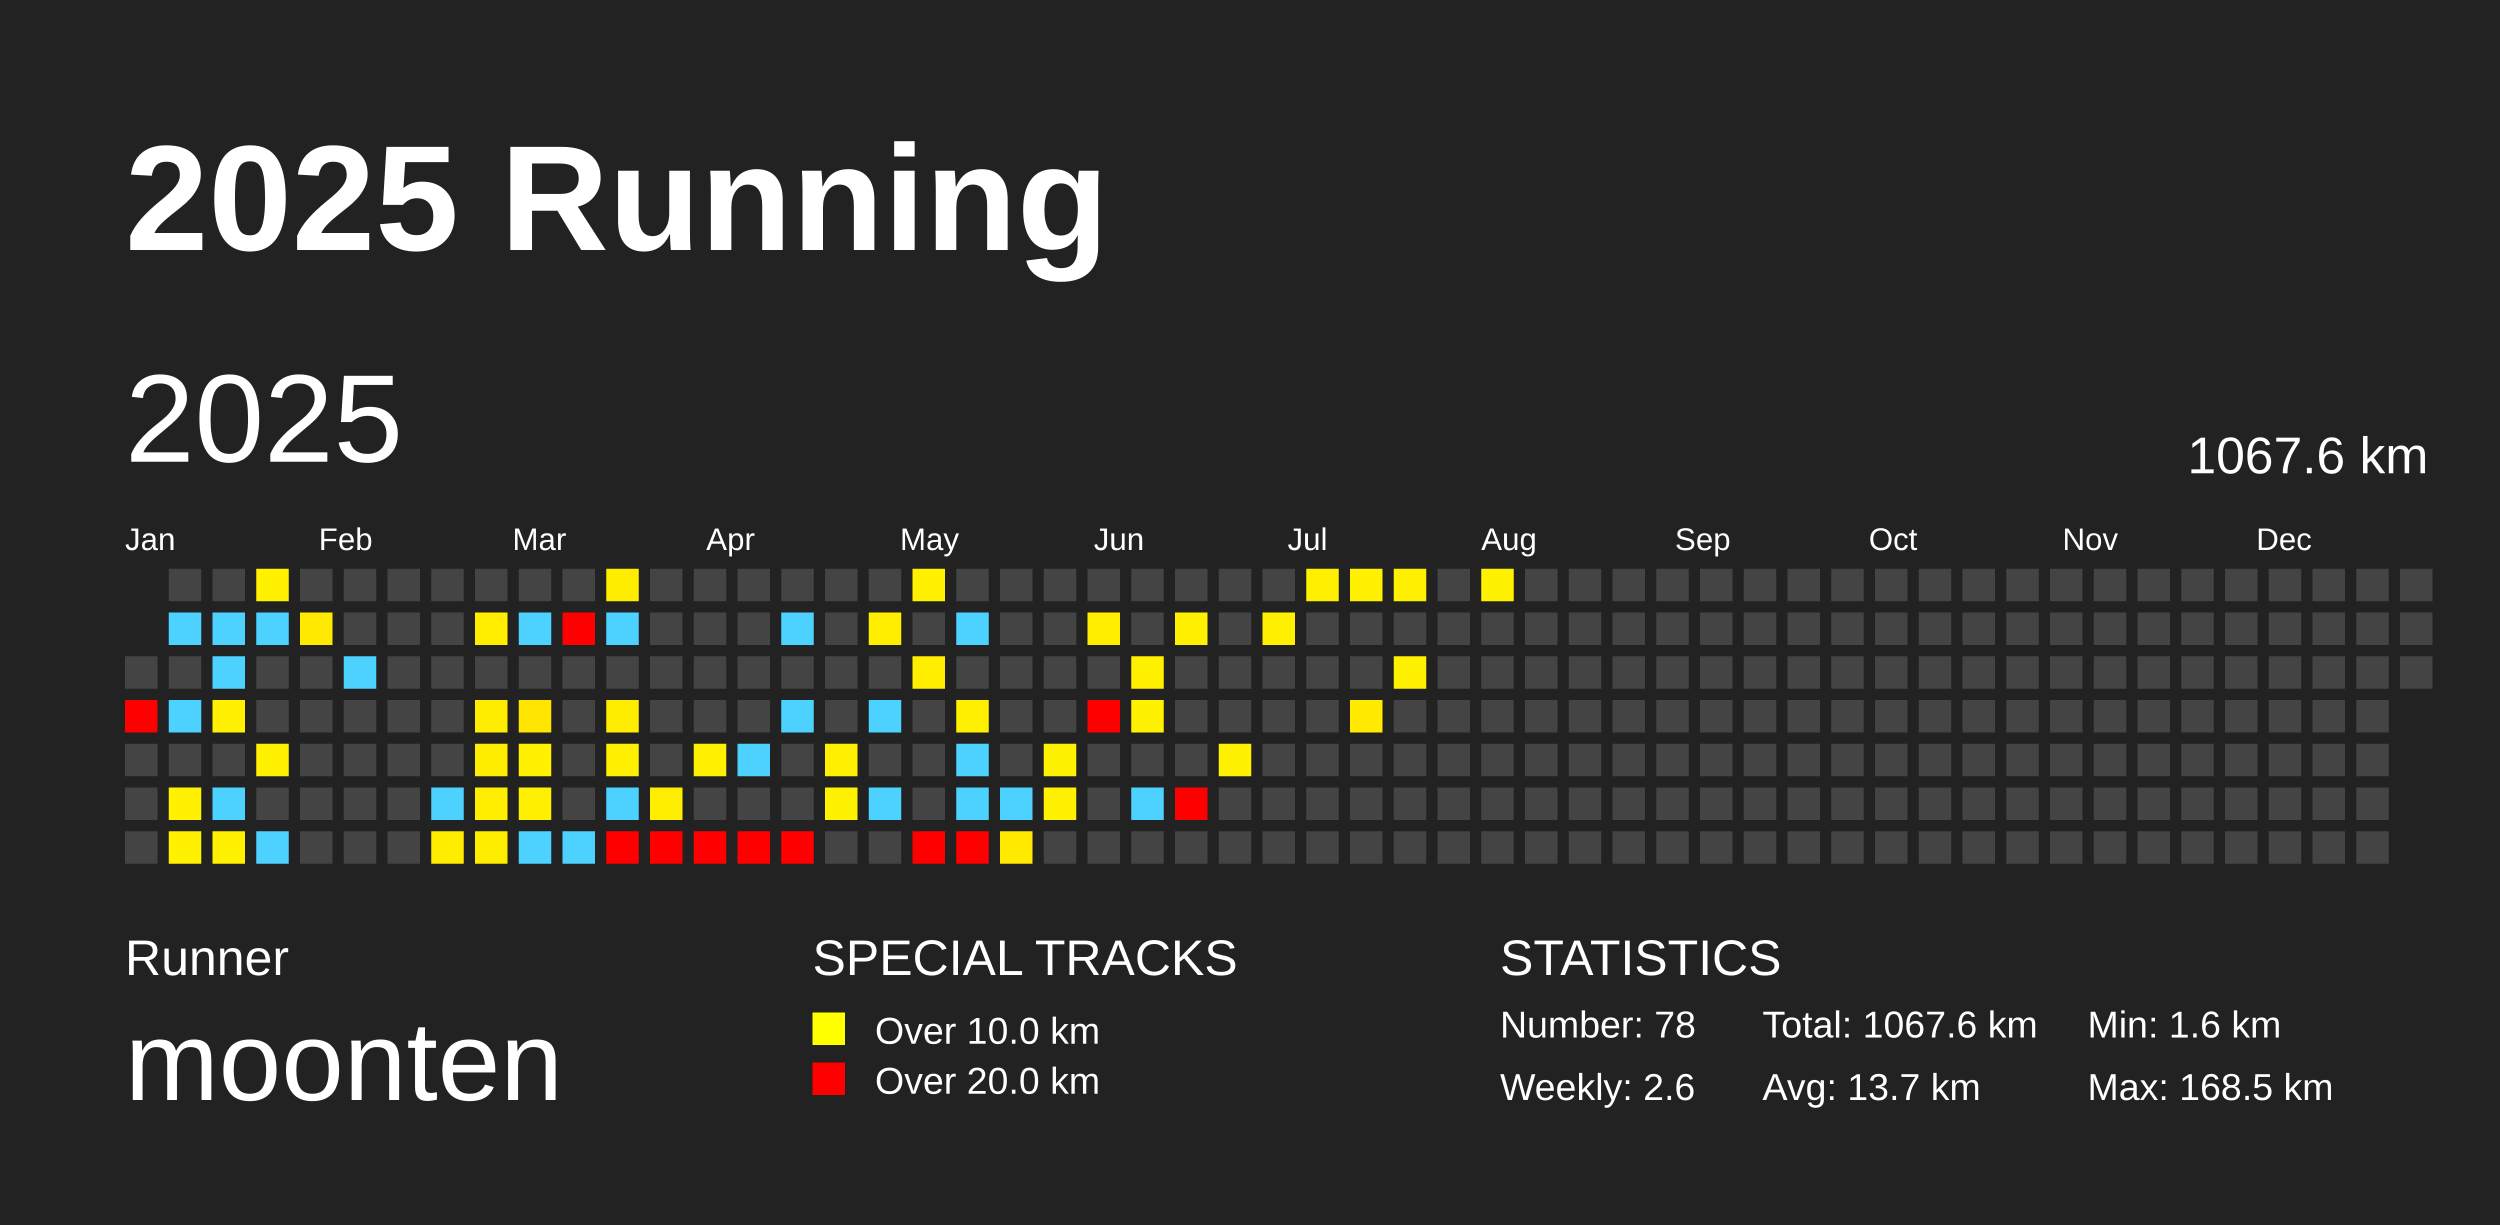
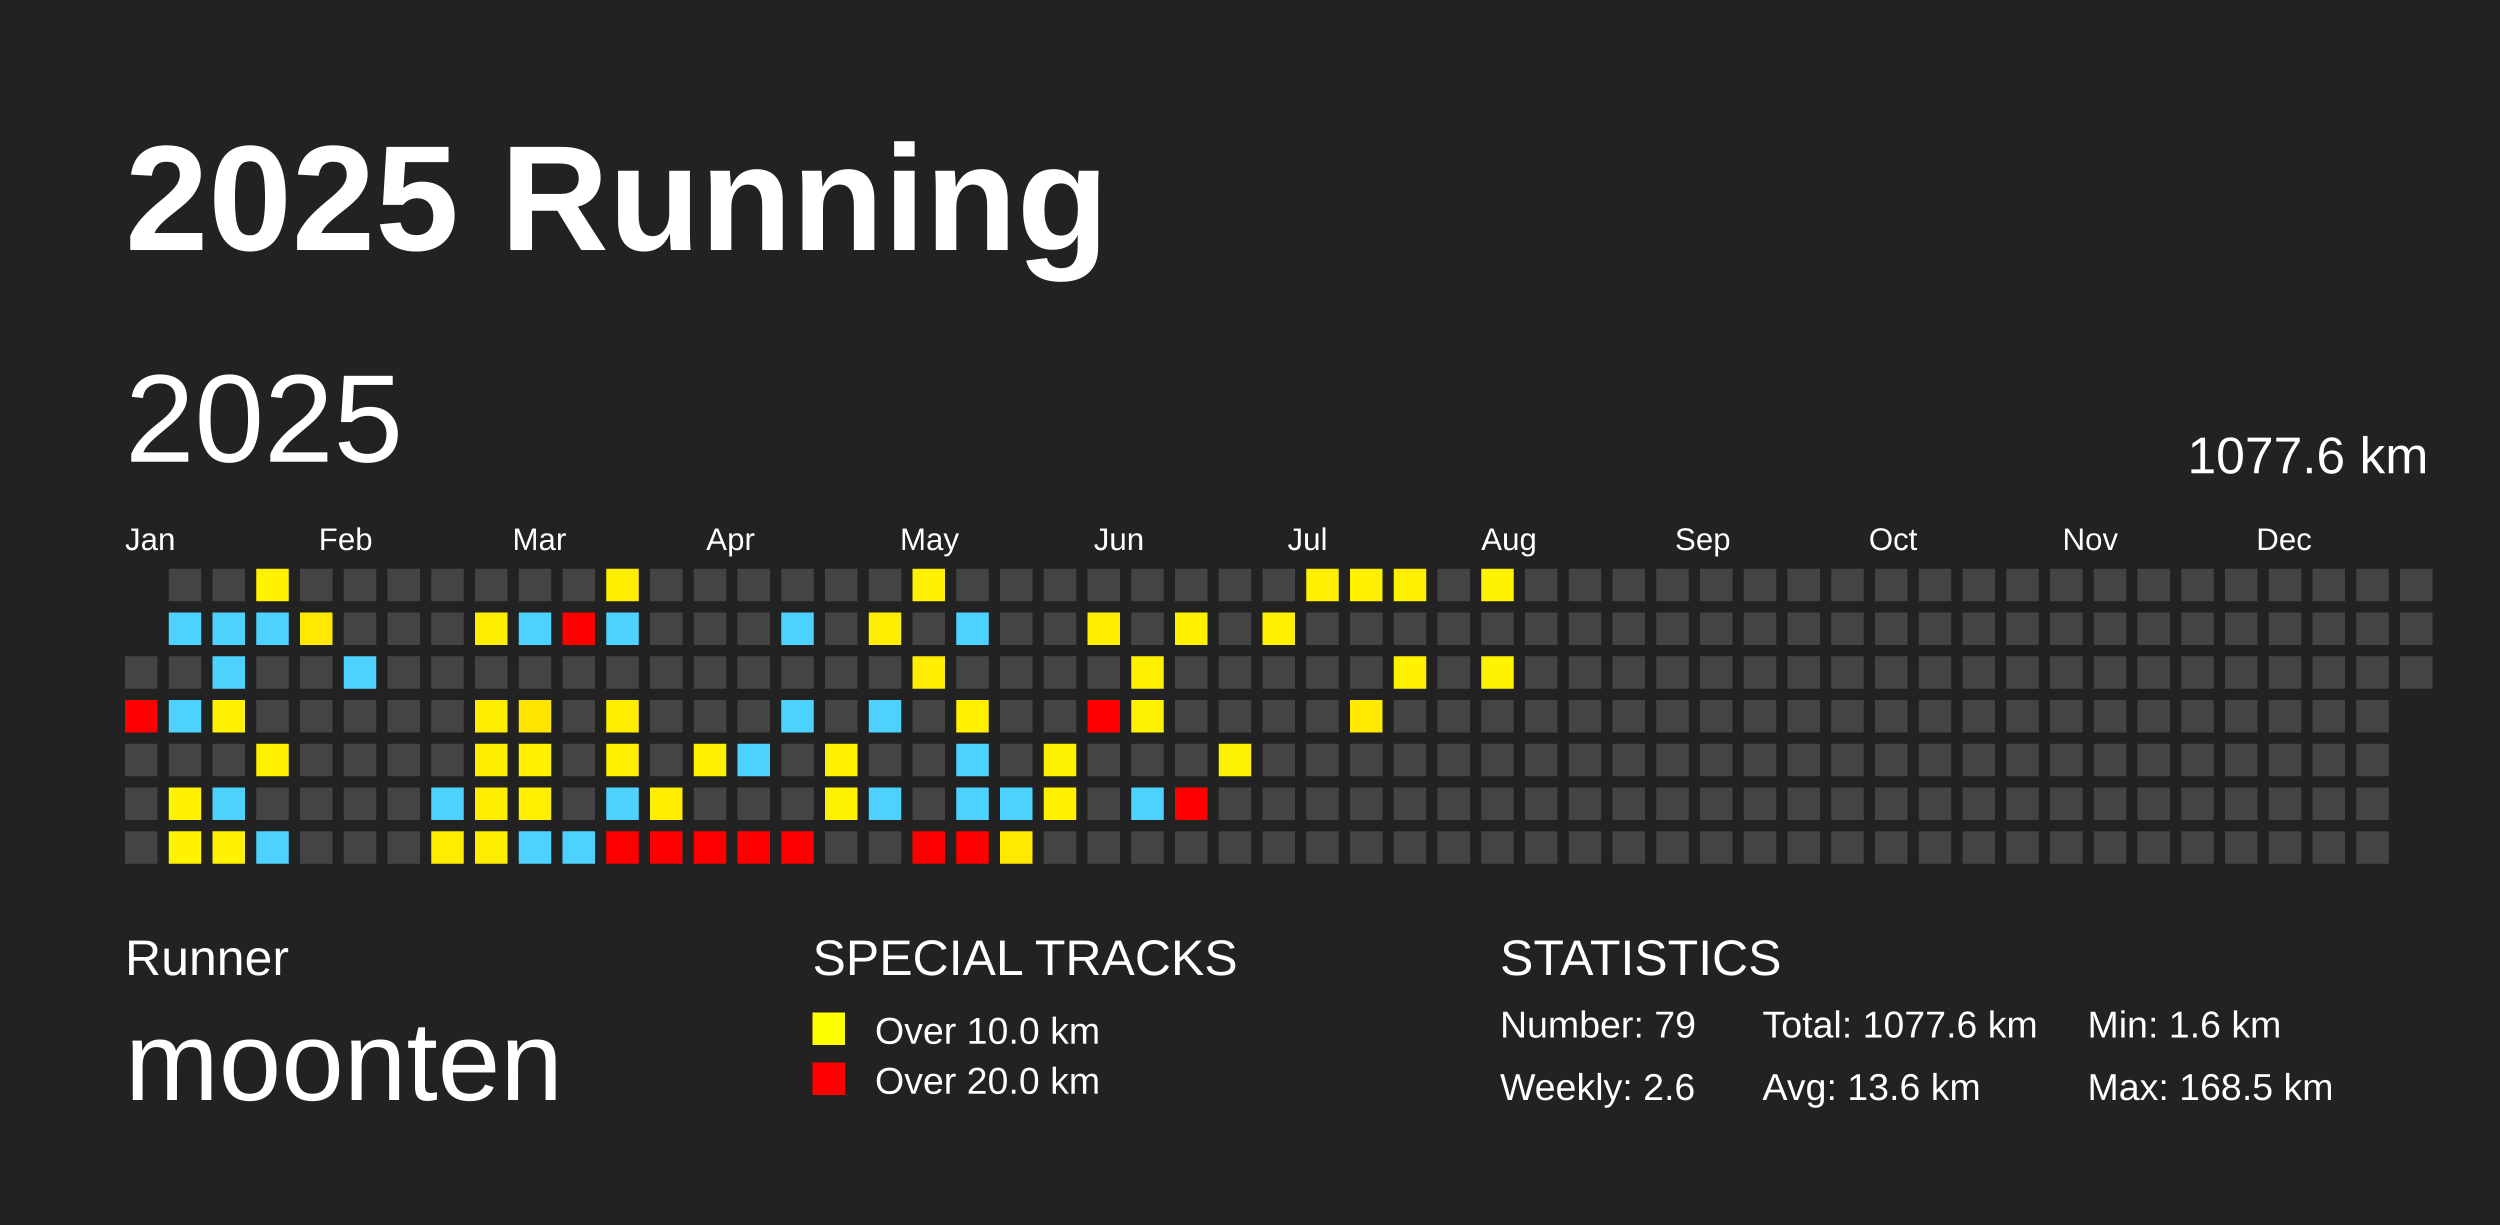
<svg xmlns="http://www.w3.org/2000/svg" baseProfile="full" height="98mm" version="1.1" viewBox="0,0,200,98" width="200mm">
  <defs />
  <rect fill="#222222" height="98" width="200" x="0" y="0" />
  <text fill="#FFFFFF" style="font-size:12px; font-family:Arial; font-weight:bold;" x="10" y="20">2025 Running</text>
  <text fill="#FFFFFF" style="font-size:4px; font-family:Arial" x="10" y="78">Runner</text>
  <text fill="#FFFFFF" style="font-size:9px; font-family:Arial" x="10" y="88">moonten</text>
  <text fill="#FFFFFF" style="font-size:4px; font-family:Arial" x="65" y="78">SPECIAL TRACKS</text>
  <rect fill="yellow" height="2.6" width="2.6" x="65" y="81" />
  <text fill="#FFFFFF" style="font-size:3px; font-family:Arial" x="70" y="83.5">Over 10.0 km</text>
  <rect fill="red" height="2.6" width="2.6" x="65" y="85" />
  <text fill="#FFFFFF" style="font-size:3px; font-family:Arial" x="70" y="87.5">Over 20.0 km</text>
  <text fill="#FFFFFF" style="font-size:4px; font-family:Arial" x="120" y="78">STATISTICS</text>
-   <text fill="#FFFFFF" style="font-size:3px; font-family:Arial" x="120" y="83">Number: 78</text>
+   <text fill="#FFFFFF" style="font-size:3px; font-family:Arial" x="120" y="83">Number: 79</text>
  <text fill="#FFFFFF" style="font-size:3px; font-family:Arial" x="120" y="88">Weekly: 2.6</text>
-   <text fill="#FFFFFF" style="font-size:3px; font-family:Arial" x="141" y="83">Total: 1067.6 km</text>
-   <text fill="#FFFFFF" style="font-size:3px; font-family:Arial" x="141" y="88">Avg: 13.7 km</text>
+   <text fill="#FFFFFF" style="font-size:3px; font-family:Arial" x="141" y="83">Total: 1077.6 km</text>
+   <text fill="#FFFFFF" style="font-size:3px; font-family:Arial" x="141" y="88">Avg: 13.6 km</text>
  <text fill="#FFFFFF" style="font-size:3px; font-family:Arial" x="167" y="83">Min: 1.6 km</text>
  <text fill="#FFFFFF" style="font-size:3px; font-family:Arial" x="167" y="88">Max: 168.5 km</text>
  <text dominant-baseline="hanging" fill="#FFFFFF" style="font-size:10.0px; font-family:Arial;" x="10" y="30">2025</text>
-   <text dominant-baseline="hanging" fill="#FFFFFF" style="font-size:4.125px; font-family:Arial;" x="175" y="35">1067.6 km</text>
+   <text dominant-baseline="hanging" fill="#FFFFFF" style="font-size:4.125px; font-family:Arial;" x="175" y="35">1077.6 km</text>
  <text fill="#FFFFFF" style="font-size:2.5px; font-family:Arial" x="10.0" y="44">Jan</text>
  <text fill="#FFFFFF" style="font-size:2.5px; font-family:Arial" x="25.5" y="44">Feb</text>
  <text fill="#FFFFFF" style="font-size:2.5px; font-family:Arial" x="41.0" y="44">Mar</text>
  <text fill="#FFFFFF" style="font-size:2.5px; font-family:Arial" x="56.5" y="44">Apr</text>
  <text fill="#FFFFFF" style="font-size:2.5px; font-family:Arial" x="72.0" y="44">May</text>
  <text fill="#FFFFFF" style="font-size:2.5px; font-family:Arial" x="87.5" y="44">Jun</text>
  <text fill="#FFFFFF" style="font-size:2.5px; font-family:Arial" x="103.0" y="44">Jul</text>
  <text fill="#FFFFFF" style="font-size:2.5px; font-family:Arial" x="118.5" y="44">Aug</text>
  <text fill="#FFFFFF" style="font-size:2.5px; font-family:Arial" x="134.0" y="44">Sep</text>
  <text fill="#FFFFFF" style="font-size:2.5px; font-family:Arial" x="149.5" y="44">Oct</text>
  <text fill="#FFFFFF" style="font-size:2.5px; font-family:Arial" x="165.0" y="44">Nov</text>
  <text fill="#FFFFFF" style="font-size:2.5px; font-family:Arial" x="180.5" y="44">Dec</text>
  <rect fill="#444444" height="2.6" width="2.6" x="10.0" y="52.5" />
  <rect fill="red" height="2.6" width="2.6" x="10.0" y="56.0" />
  <rect fill="#444444" height="2.6" width="2.6" x="10.0" y="59.5" />
  <rect fill="#444444" height="2.6" width="2.6" x="10.0" y="63.0" />
  <rect fill="#444444" height="2.6" width="2.6" x="10.0" y="66.5" />
  <rect fill="#444444" height="2.6" width="2.6" x="13.5" y="45.5" />
  <rect fill="#4dd2ff" height="2.6" width="2.6" x="13.5" y="49.0" />
  <rect fill="#444444" height="2.6" width="2.6" x="13.5" y="52.5" />
  <rect fill="#4dd2ff" height="2.6" width="2.6" x="13.5" y="56.0" />
  <rect fill="#444444" height="2.6" width="2.6" x="13.5" y="59.5" />
  <rect fill="#fff100" height="2.6" width="2.6" x="13.5" y="63.0" />
  <rect fill="#fff100" height="2.6" width="2.6" x="13.5" y="66.5" />
  <rect fill="#444444" height="2.6" width="2.6" x="17.0" y="45.5" />
  <rect fill="#4dd2ff" height="2.6" width="2.6" x="17.0" y="49.0" />
  <rect fill="#4dd2ff" height="2.6" width="2.6" x="17.0" y="52.5" />
  <rect fill="#fff100" height="2.6" width="2.6" x="17.0" y="56.0" />
  <rect fill="#444444" height="2.6" width="2.6" x="17.0" y="59.5" />
  <rect fill="#4dd2ff" height="2.6" width="2.6" x="17.0" y="63.0" />
  <rect fill="#fff100" height="2.6" width="2.6" x="17.0" y="66.5" />
  <rect fill="#fff100" height="2.6" width="2.6" x="20.5" y="45.5" />
  <rect fill="#4dd2ff" height="2.6" width="2.6" x="20.5" y="49.0" />
  <rect fill="#444444" height="2.6" width="2.6" x="20.5" y="52.5" />
  <rect fill="#444444" height="2.6" width="2.6" x="20.5" y="56.0" />
  <rect fill="#fff000" height="2.6" width="2.6" x="20.5" y="59.5" />
  <rect fill="#444444" height="2.6" width="2.6" x="20.5" y="63.0" />
  <rect fill="#4dd2ff" height="2.6" width="2.6" x="20.5" y="66.5" />
  <rect fill="#444444" height="2.6" width="2.6" x="24.0" y="45.5" />
  <rect fill="#ffe900" height="2.6" width="2.6" x="24.0" y="49.0" />
  <rect fill="#444444" height="2.6" width="2.6" x="24.0" y="52.5" />
  <rect fill="#444444" height="2.6" width="2.6" x="24.0" y="56.0" />
  <rect fill="#444444" height="2.6" width="2.6" x="24.0" y="59.5" />
  <rect fill="#444444" height="2.6" width="2.6" x="24.0" y="63.0" />
  <rect fill="#444444" height="2.6" width="2.6" x="24.0" y="66.5" />
  <rect fill="#444444" height="2.6" width="2.6" x="27.5" y="45.5" />
  <rect fill="#444444" height="2.6" width="2.6" x="27.5" y="49.0" />
  <rect fill="#4dd2ff" height="2.6" width="2.6" x="27.5" y="52.5" />
  <rect fill="#444444" height="2.6" width="2.6" x="27.5" y="56.0" />
  <rect fill="#444444" height="2.6" width="2.6" x="27.5" y="59.5" />
  <rect fill="#444444" height="2.6" width="2.6" x="27.5" y="63.0" />
  <rect fill="#444444" height="2.6" width="2.6" x="27.5" y="66.5" />
  <rect fill="#444444" height="2.6" width="2.6" x="31.0" y="45.5" />
  <rect fill="#444444" height="2.6" width="2.6" x="31.0" y="49.0" />
  <rect fill="#444444" height="2.6" width="2.6" x="31.0" y="52.5" />
  <rect fill="#444444" height="2.6" width="2.6" x="31.0" y="56.0" />
  <rect fill="#444444" height="2.6" width="2.6" x="31.0" y="59.5" />
  <rect fill="#444444" height="2.6" width="2.6" x="31.0" y="63.0" />
  <rect fill="#444444" height="2.6" width="2.6" x="31.0" y="66.5" />
  <rect fill="#444444" height="2.6" width="2.6" x="34.5" y="45.5" />
  <rect fill="#444444" height="2.6" width="2.6" x="34.5" y="49.0" />
  <rect fill="#444444" height="2.6" width="2.6" x="34.5" y="52.5" />
  <rect fill="#444444" height="2.6" width="2.6" x="34.5" y="56.0" />
  <rect fill="#444444" height="2.6" width="2.6" x="34.5" y="59.5" />
  <rect fill="#4dd2ff" height="2.6" width="2.6" x="34.5" y="63.0" />
  <rect fill="#ffed00" height="2.6" width="2.6" x="34.5" y="66.5" />
  <rect fill="#444444" height="2.6" width="2.6" x="38.0" y="45.5" />
  <rect fill="#ffee00" height="2.6" width="2.6" x="38.0" y="49.0" />
  <rect fill="#444444" height="2.6" width="2.6" x="38.0" y="52.5" />
  <rect fill="#ffed00" height="2.6" width="2.6" x="38.0" y="56.0" />
  <rect fill="#ffed00" height="2.6" width="2.6" x="38.0" y="59.5" />
  <rect fill="#ffee00" height="2.6" width="2.6" x="38.0" y="63.0" />
  <rect fill="#ffed00" height="2.6" width="2.6" x="38.0" y="66.5" />
  <rect fill="#444444" height="2.6" width="2.6" x="41.5" y="45.5" />
  <rect fill="#4dd2ff" height="2.6" width="2.6" x="41.5" y="49.0" />
  <rect fill="#444444" height="2.6" width="2.6" x="41.5" y="52.5" />
  <rect fill="#ffe400" height="2.6" width="2.6" x="41.5" y="56.0" />
  <rect fill="#fff100" height="2.6" width="2.6" x="41.5" y="59.5" />
  <rect fill="#ffef00" height="2.6" width="2.6" x="41.5" y="63.0" />
  <rect fill="#4dd2ff" height="2.6" width="2.6" x="41.5" y="66.5" />
  <rect fill="#444444" height="2.6" width="2.6" x="45.0" y="45.5" />
  <rect fill="red" height="2.6" width="2.6" x="45.0" y="49.0" />
  <rect fill="#444444" height="2.6" width="2.6" x="45.0" y="52.5" />
  <rect fill="#444444" height="2.6" width="2.6" x="45.0" y="56.0" />
  <rect fill="#444444" height="2.6" width="2.6" x="45.0" y="59.5" />
  <rect fill="#444444" height="2.6" width="2.6" x="45.0" y="63.0" />
  <rect fill="#4dd2ff" height="2.6" width="2.6" x="45.0" y="66.5" />
  <rect fill="#ffed00" height="2.6" width="2.6" x="48.5" y="45.5" />
  <rect fill="#4dd2ff" height="2.6" width="2.6" x="48.5" y="49.0" />
  <rect fill="#444444" height="2.6" width="2.6" x="48.5" y="52.5" />
  <rect fill="#ffed00" height="2.6" width="2.6" x="48.5" y="56.0" />
  <rect fill="#ffef00" height="2.6" width="2.6" x="48.5" y="59.5" />
  <rect fill="#4dd2ff" height="2.6" width="2.6" x="48.5" y="63.0" />
  <rect fill="red" height="2.6" width="2.6" x="48.5" y="66.5" />
  <rect fill="#444444" height="2.6" width="2.6" x="52.0" y="45.5" />
  <rect fill="#444444" height="2.6" width="2.6" x="52.0" y="49.0" />
  <rect fill="#444444" height="2.6" width="2.6" x="52.0" y="52.5" />
  <rect fill="#444444" height="2.6" width="2.6" x="52.0" y="56.0" />
  <rect fill="#444444" height="2.6" width="2.6" x="52.0" y="59.5" />
  <rect fill="#ffee00" height="2.6" width="2.6" x="52.0" y="63.0" />
  <rect fill="red" height="2.6" width="2.6" x="52.0" y="66.5" />
  <rect fill="#444444" height="2.6" width="2.6" x="55.5" y="45.5" />
  <rect fill="#444444" height="2.6" width="2.6" x="55.5" y="49.0" />
  <rect fill="#444444" height="2.6" width="2.6" x="55.5" y="52.5" />
  <rect fill="#444444" height="2.6" width="2.6" x="55.5" y="56.0" />
  <rect fill="#fff000" height="2.6" width="2.6" x="55.5" y="59.5" />
  <rect fill="#444444" height="2.6" width="2.6" x="55.5" y="63.0" />
  <rect fill="red" height="2.6" width="2.6" x="55.5" y="66.5" />
  <rect fill="#444444" height="2.6" width="2.6" x="59.0" y="45.5" />
  <rect fill="#444444" height="2.6" width="2.6" x="59.0" y="49.0" />
  <rect fill="#444444" height="2.6" width="2.6" x="59.0" y="52.5" />
  <rect fill="#444444" height="2.6" width="2.6" x="59.0" y="56.0" />
  <rect fill="#4dd2ff" height="2.6" width="2.6" x="59.0" y="59.5" />
  <rect fill="#444444" height="2.6" width="2.6" x="59.0" y="63.0" />
  <rect fill="red" height="2.6" width="2.6" x="59.0" y="66.5" />
  <rect fill="#444444" height="2.6" width="2.6" x="62.5" y="45.5" />
  <rect fill="#4dd2ff" height="2.6" width="2.6" x="62.5" y="49.0" />
  <rect fill="#444444" height="2.6" width="2.6" x="62.5" y="52.5" />
  <rect fill="#4dd2ff" height="2.6" width="2.6" x="62.5" y="56.0" />
  <rect fill="#444444" height="2.6" width="2.6" x="62.5" y="59.5" />
  <rect fill="#444444" height="2.6" width="2.6" x="62.5" y="63.0" />
  <rect fill="red" height="2.6" width="2.6" x="62.5" y="66.5" />
  <rect fill="#444444" height="2.6" width="2.6" x="66.0" y="45.5" />
  <rect fill="#444444" height="2.6" width="2.6" x="66.0" y="49.0" />
  <rect fill="#444444" height="2.6" width="2.6" x="66.0" y="52.5" />
  <rect fill="#444444" height="2.6" width="2.6" x="66.0" y="56.0" />
  <rect fill="#fff000" height="2.6" width="2.6" x="66.0" y="59.5" />
  <rect fill="#fff200" height="2.6" width="2.6" x="66.0" y="63.0" />
  <rect fill="#444444" height="2.6" width="2.6" x="66.0" y="66.5" />
  <rect fill="#444444" height="2.6" width="2.6" x="69.5" y="45.5" />
  <rect fill="#ffee00" height="2.6" width="2.6" x="69.5" y="49.0" />
  <rect fill="#444444" height="2.6" width="2.6" x="69.5" y="52.5" />
  <rect fill="#4dd2ff" height="2.6" width="2.6" x="69.5" y="56.0" />
  <rect fill="#444444" height="2.6" width="2.6" x="69.5" y="59.5" />
  <rect fill="#4dd2ff" height="2.6" width="2.6" x="69.5" y="63.0" />
  <rect fill="#444444" height="2.6" width="2.6" x="69.5" y="66.5" />
  <rect fill="#fff100" height="2.6" width="2.6" x="73.0" y="45.5" />
  <rect fill="#444444" height="2.6" width="2.6" x="73.0" y="49.0" />
  <rect fill="#ffee00" height="2.6" width="2.6" x="73.0" y="52.5" />
  <rect fill="#444444" height="2.6" width="2.6" x="73.0" y="56.0" />
  <rect fill="#444444" height="2.6" width="2.6" x="73.0" y="59.5" />
  <rect fill="#444444" height="2.6" width="2.6" x="73.0" y="63.0" />
  <rect fill="red" height="2.6" width="2.6" x="73.0" y="66.5" />
  <rect fill="#444444" height="2.6" width="2.6" x="76.5" y="45.5" />
  <rect fill="#4dd2ff" height="2.6" width="2.6" x="76.5" y="49.0" />
  <rect fill="#444444" height="2.6" width="2.6" x="76.5" y="52.5" />
  <rect fill="#fff000" height="2.6" width="2.6" x="76.5" y="56.0" />
  <rect fill="#4dd2ff" height="2.6" width="2.6" x="76.5" y="59.5" />
  <rect fill="#4dd2ff" height="2.6" width="2.6" x="76.5" y="63.0" />
  <rect fill="red" height="2.6" width="2.6" x="76.5" y="66.5" />
  <rect fill="#444444" height="2.6" width="2.6" x="80.0" y="45.5" />
  <rect fill="#444444" height="2.6" width="2.6" x="80.0" y="49.0" />
  <rect fill="#444444" height="2.6" width="2.6" x="80.0" y="52.5" />
  <rect fill="#444444" height="2.6" width="2.6" x="80.0" y="56.0" />
  <rect fill="#444444" height="2.6" width="2.6" x="80.0" y="59.5" />
  <rect fill="#4dd2ff" height="2.6" width="2.6" x="80.0" y="63.0" />
  <rect fill="#ffe900" height="2.6" width="2.6" x="80.0" y="66.5" />
  <rect fill="#444444" height="2.6" width="2.6" x="83.5" y="45.5" />
  <rect fill="#444444" height="2.6" width="2.6" x="83.5" y="49.0" />
  <rect fill="#444444" height="2.6" width="2.6" x="83.5" y="52.5" />
  <rect fill="#444444" height="2.6" width="2.6" x="83.5" y="56.0" />
  <rect fill="#fff200" height="2.6" width="2.6" x="83.5" y="59.5" />
  <rect fill="#fff100" height="2.6" width="2.6" x="83.5" y="63.0" />
  <rect fill="#444444" height="2.6" width="2.6" x="83.5" y="66.5" />
  <rect fill="#444444" height="2.6" width="2.6" x="87.0" y="45.5" />
  <rect fill="#ffee00" height="2.6" width="2.6" x="87.0" y="49.0" />
  <rect fill="#444444" height="2.6" width="2.6" x="87.0" y="52.5" />
  <rect fill="red" height="2.6" width="2.6" x="87.0" y="56.0" />
  <rect fill="#444444" height="2.6" width="2.6" x="87.0" y="59.5" />
  <rect fill="#444444" height="2.6" width="2.6" x="87.0" y="63.0" />
  <rect fill="#444444" height="2.6" width="2.6" x="87.0" y="66.5" />
  <rect fill="#444444" height="2.6" width="2.6" x="90.5" y="45.5" />
  <rect fill="#444444" height="2.6" width="2.6" x="90.5" y="49.0" />
  <rect fill="#fff000" height="2.6" width="2.6" x="90.5" y="52.5" />
  <rect fill="#fff200" height="2.6" width="2.6" x="90.5" y="56.0" />
  <rect fill="#444444" height="2.6" width="2.6" x="90.5" y="59.5" />
  <rect fill="#4dd2ff" height="2.6" width="2.6" x="90.5" y="63.0" />
  <rect fill="#444444" height="2.6" width="2.6" x="90.5" y="66.5" />
  <rect fill="#444444" height="2.6" width="2.6" x="94.0" y="45.5" />
  <rect fill="#fff100" height="2.6" width="2.6" x="94.0" y="49.0" />
  <rect fill="#444444" height="2.6" width="2.6" x="94.0" y="52.5" />
  <rect fill="#444444" height="2.6" width="2.6" x="94.0" y="56.0" />
  <rect fill="#444444" height="2.6" width="2.6" x="94.0" y="59.5" />
  <rect fill="red" height="2.6" width="2.6" x="94.0" y="63.0" />
  <rect fill="#444444" height="2.6" width="2.6" x="94.0" y="66.5" />
  <rect fill="#444444" height="2.6" width="2.6" x="97.5" y="45.5" />
  <rect fill="#444444" height="2.6" width="2.6" x="97.5" y="49.0" />
  <rect fill="#444444" height="2.6" width="2.6" x="97.5" y="52.5" />
  <rect fill="#444444" height="2.6" width="2.6" x="97.5" y="56.0" />
  <rect fill="#fff200" height="2.6" width="2.6" x="97.5" y="59.5" />
  <rect fill="#444444" height="2.6" width="2.6" x="97.5" y="63.0" />
  <rect fill="#444444" height="2.6" width="2.6" x="97.5" y="66.5" />
  <rect fill="#444444" height="2.6" width="2.6" x="101.0" y="45.5" />
  <rect fill="#fff000" height="2.6" width="2.6" x="101.0" y="49.0" />
  <rect fill="#444444" height="2.6" width="2.6" x="101.0" y="52.5" />
  <rect fill="#444444" height="2.6" width="2.6" x="101.0" y="56.0" />
  <rect fill="#444444" height="2.6" width="2.6" x="101.0" y="59.5" />
  <rect fill="#444444" height="2.6" width="2.6" x="101.0" y="63.0" />
  <rect fill="#444444" height="2.6" width="2.6" x="101.0" y="66.5" />
  <rect fill="#fff000" height="2.6" width="2.6" x="104.5" y="45.5" />
  <rect fill="#444444" height="2.6" width="2.6" x="104.5" y="49.0" />
  <rect fill="#444444" height="2.6" width="2.6" x="104.5" y="52.5" />
  <rect fill="#444444" height="2.6" width="2.6" x="104.5" y="56.0" />
  <rect fill="#444444" height="2.6" width="2.6" x="104.5" y="59.5" />
  <rect fill="#444444" height="2.6" width="2.6" x="104.5" y="63.0" />
  <rect fill="#444444" height="2.6" width="2.6" x="104.5" y="66.5" />
  <rect fill="#fff100" height="2.6" width="2.6" x="108.0" y="45.5" />
  <rect fill="#444444" height="2.6" width="2.6" x="108.0" y="49.0" />
  <rect fill="#444444" height="2.6" width="2.6" x="108.0" y="52.5" />
  <rect fill="#ffea00" height="2.6" width="2.6" x="108.0" y="56.0" />
  <rect fill="#444444" height="2.6" width="2.6" x="108.0" y="59.5" />
  <rect fill="#444444" height="2.6" width="2.6" x="108.0" y="63.0" />
  <rect fill="#444444" height="2.6" width="2.6" x="108.0" y="66.5" />
  <rect fill="#ffef00" height="2.6" width="2.6" x="111.5" y="45.5" />
  <rect fill="#444444" height="2.6" width="2.6" x="111.5" y="49.0" />
  <rect fill="#fff100" height="2.6" width="2.6" x="111.5" y="52.5" />
  <rect fill="#444444" height="2.6" width="2.6" x="111.5" y="56.0" />
  <rect fill="#444444" height="2.6" width="2.6" x="111.5" y="59.5" />
  <rect fill="#444444" height="2.6" width="2.6" x="111.5" y="63.0" />
  <rect fill="#444444" height="2.6" width="2.6" x="111.5" y="66.5" />
  <rect fill="#444444" height="2.6" width="2.6" x="115.0" y="45.5" />
  <rect fill="#444444" height="2.6" width="2.6" x="115.0" y="49.0" />
  <rect fill="#444444" height="2.6" width="2.6" x="115.0" y="52.5" />
  <rect fill="#444444" height="2.6" width="2.6" x="115.0" y="56.0" />
  <rect fill="#444444" height="2.6" width="2.6" x="115.0" y="59.5" />
  <rect fill="#444444" height="2.6" width="2.6" x="115.0" y="63.0" />
  <rect fill="#444444" height="2.6" width="2.6" x="115.0" y="66.5" />
  <rect fill="#fff200" height="2.6" width="2.6" x="118.5" y="45.5" />
  <rect fill="#444444" height="2.6" width="2.6" x="118.5" y="49.0" />
-   <rect fill="#444444" height="2.6" width="2.6" x="118.5" y="52.5" />
+   <rect fill="#fff200" height="2.6" width="2.6" x="118.5" y="52.5" />
  <rect fill="#444444" height="2.6" width="2.6" x="118.5" y="56.0" />
  <rect fill="#444444" height="2.6" width="2.6" x="118.5" y="59.5" />
  <rect fill="#444444" height="2.6" width="2.6" x="118.5" y="63.0" />
  <rect fill="#444444" height="2.6" width="2.6" x="118.5" y="66.5" />
  <rect fill="#444444" height="2.6" width="2.6" x="122.0" y="45.5" />
  <rect fill="#444444" height="2.6" width="2.6" x="122.0" y="49.0" />
  <rect fill="#444444" height="2.6" width="2.6" x="122.0" y="52.5" />
  <rect fill="#444444" height="2.6" width="2.6" x="122.0" y="56.0" />
  <rect fill="#444444" height="2.6" width="2.6" x="122.0" y="59.5" />
  <rect fill="#444444" height="2.6" width="2.6" x="122.0" y="63.0" />
  <rect fill="#444444" height="2.6" width="2.6" x="122.0" y="66.5" />
  <rect fill="#444444" height="2.6" width="2.6" x="125.5" y="45.5" />
  <rect fill="#444444" height="2.6" width="2.6" x="125.5" y="49.0" />
  <rect fill="#444444" height="2.6" width="2.6" x="125.5" y="52.5" />
  <rect fill="#444444" height="2.6" width="2.6" x="125.5" y="56.0" />
  <rect fill="#444444" height="2.6" width="2.6" x="125.5" y="59.5" />
  <rect fill="#444444" height="2.6" width="2.6" x="125.5" y="63.0" />
  <rect fill="#444444" height="2.6" width="2.6" x="125.5" y="66.5" />
  <rect fill="#444444" height="2.6" width="2.6" x="129.0" y="45.5" />
  <rect fill="#444444" height="2.6" width="2.6" x="129.0" y="49.0" />
  <rect fill="#444444" height="2.6" width="2.6" x="129.0" y="52.5" />
  <rect fill="#444444" height="2.6" width="2.6" x="129.0" y="56.0" />
  <rect fill="#444444" height="2.6" width="2.6" x="129.0" y="59.5" />
  <rect fill="#444444" height="2.6" width="2.6" x="129.0" y="63.0" />
  <rect fill="#444444" height="2.6" width="2.6" x="129.0" y="66.5" />
  <rect fill="#444444" height="2.6" width="2.6" x="132.5" y="45.5" />
  <rect fill="#444444" height="2.6" width="2.6" x="132.5" y="49.0" />
  <rect fill="#444444" height="2.6" width="2.6" x="132.5" y="52.5" />
  <rect fill="#444444" height="2.6" width="2.6" x="132.5" y="56.0" />
  <rect fill="#444444" height="2.6" width="2.6" x="132.5" y="59.5" />
  <rect fill="#444444" height="2.6" width="2.6" x="132.5" y="63.0" />
  <rect fill="#444444" height="2.6" width="2.6" x="132.5" y="66.5" />
  <rect fill="#444444" height="2.6" width="2.6" x="136.0" y="45.5" />
  <rect fill="#444444" height="2.6" width="2.6" x="136.0" y="49.0" />
  <rect fill="#444444" height="2.6" width="2.6" x="136.0" y="52.5" />
  <rect fill="#444444" height="2.6" width="2.6" x="136.0" y="56.0" />
  <rect fill="#444444" height="2.6" width="2.6" x="136.0" y="59.5" />
  <rect fill="#444444" height="2.6" width="2.6" x="136.0" y="63.0" />
  <rect fill="#444444" height="2.6" width="2.6" x="136.0" y="66.5" />
  <rect fill="#444444" height="2.6" width="2.6" x="139.5" y="45.5" />
  <rect fill="#444444" height="2.6" width="2.6" x="139.5" y="49.0" />
  <rect fill="#444444" height="2.6" width="2.6" x="139.5" y="52.5" />
  <rect fill="#444444" height="2.6" width="2.6" x="139.5" y="56.0" />
  <rect fill="#444444" height="2.6" width="2.6" x="139.5" y="59.5" />
  <rect fill="#444444" height="2.6" width="2.6" x="139.5" y="63.0" />
  <rect fill="#444444" height="2.6" width="2.6" x="139.5" y="66.5" />
  <rect fill="#444444" height="2.6" width="2.6" x="143.0" y="45.5" />
  <rect fill="#444444" height="2.6" width="2.6" x="143.0" y="49.0" />
  <rect fill="#444444" height="2.6" width="2.6" x="143.0" y="52.5" />
  <rect fill="#444444" height="2.6" width="2.6" x="143.0" y="56.0" />
  <rect fill="#444444" height="2.6" width="2.6" x="143.0" y="59.5" />
  <rect fill="#444444" height="2.6" width="2.6" x="143.0" y="63.0" />
  <rect fill="#444444" height="2.6" width="2.6" x="143.0" y="66.5" />
  <rect fill="#444444" height="2.6" width="2.6" x="146.5" y="45.5" />
  <rect fill="#444444" height="2.6" width="2.6" x="146.5" y="49.0" />
  <rect fill="#444444" height="2.6" width="2.6" x="146.5" y="52.5" />
  <rect fill="#444444" height="2.6" width="2.6" x="146.5" y="56.0" />
  <rect fill="#444444" height="2.6" width="2.6" x="146.5" y="59.5" />
  <rect fill="#444444" height="2.6" width="2.6" x="146.5" y="63.0" />
  <rect fill="#444444" height="2.6" width="2.6" x="146.5" y="66.5" />
  <rect fill="#444444" height="2.6" width="2.6" x="150.0" y="45.5" />
  <rect fill="#444444" height="2.6" width="2.6" x="150.0" y="49.0" />
  <rect fill="#444444" height="2.6" width="2.6" x="150.0" y="52.5" />
  <rect fill="#444444" height="2.6" width="2.6" x="150.0" y="56.0" />
  <rect fill="#444444" height="2.6" width="2.6" x="150.0" y="59.5" />
  <rect fill="#444444" height="2.6" width="2.6" x="150.0" y="63.0" />
  <rect fill="#444444" height="2.6" width="2.6" x="150.0" y="66.5" />
  <rect fill="#444444" height="2.6" width="2.6" x="153.5" y="45.5" />
  <rect fill="#444444" height="2.6" width="2.6" x="153.5" y="49.0" />
  <rect fill="#444444" height="2.6" width="2.6" x="153.5" y="52.5" />
  <rect fill="#444444" height="2.6" width="2.6" x="153.5" y="56.0" />
  <rect fill="#444444" height="2.6" width="2.6" x="153.5" y="59.5" />
  <rect fill="#444444" height="2.6" width="2.6" x="153.5" y="63.0" />
  <rect fill="#444444" height="2.6" width="2.6" x="153.5" y="66.5" />
  <rect fill="#444444" height="2.6" width="2.6" x="157.0" y="45.5" />
  <rect fill="#444444" height="2.6" width="2.6" x="157.0" y="49.0" />
  <rect fill="#444444" height="2.6" width="2.6" x="157.0" y="52.5" />
  <rect fill="#444444" height="2.6" width="2.6" x="157.0" y="56.0" />
  <rect fill="#444444" height="2.6" width="2.6" x="157.0" y="59.5" />
  <rect fill="#444444" height="2.6" width="2.6" x="157.0" y="63.0" />
  <rect fill="#444444" height="2.6" width="2.6" x="157.0" y="66.5" />
  <rect fill="#444444" height="2.6" width="2.6" x="160.5" y="45.5" />
  <rect fill="#444444" height="2.6" width="2.6" x="160.5" y="49.0" />
  <rect fill="#444444" height="2.6" width="2.6" x="160.5" y="52.5" />
  <rect fill="#444444" height="2.6" width="2.6" x="160.5" y="56.0" />
  <rect fill="#444444" height="2.6" width="2.6" x="160.5" y="59.5" />
  <rect fill="#444444" height="2.6" width="2.6" x="160.5" y="63.0" />
  <rect fill="#444444" height="2.6" width="2.6" x="160.5" y="66.5" />
  <rect fill="#444444" height="2.6" width="2.6" x="164.0" y="45.5" />
  <rect fill="#444444" height="2.6" width="2.6" x="164.0" y="49.0" />
  <rect fill="#444444" height="2.6" width="2.6" x="164.0" y="52.5" />
  <rect fill="#444444" height="2.6" width="2.6" x="164.0" y="56.0" />
  <rect fill="#444444" height="2.6" width="2.6" x="164.0" y="59.5" />
  <rect fill="#444444" height="2.6" width="2.6" x="164.0" y="63.0" />
  <rect fill="#444444" height="2.6" width="2.6" x="164.0" y="66.5" />
  <rect fill="#444444" height="2.6" width="2.6" x="167.5" y="45.5" />
  <rect fill="#444444" height="2.6" width="2.6" x="167.5" y="49.0" />
  <rect fill="#444444" height="2.6" width="2.6" x="167.5" y="52.5" />
  <rect fill="#444444" height="2.6" width="2.6" x="167.5" y="56.0" />
  <rect fill="#444444" height="2.6" width="2.6" x="167.5" y="59.5" />
  <rect fill="#444444" height="2.6" width="2.6" x="167.5" y="63.0" />
  <rect fill="#444444" height="2.6" width="2.6" x="167.5" y="66.5" />
  <rect fill="#444444" height="2.6" width="2.6" x="171.0" y="45.5" />
  <rect fill="#444444" height="2.6" width="2.6" x="171.0" y="49.0" />
  <rect fill="#444444" height="2.6" width="2.6" x="171.0" y="52.5" />
  <rect fill="#444444" height="2.6" width="2.6" x="171.0" y="56.0" />
  <rect fill="#444444" height="2.6" width="2.6" x="171.0" y="59.5" />
  <rect fill="#444444" height="2.6" width="2.6" x="171.0" y="63.0" />
  <rect fill="#444444" height="2.6" width="2.6" x="171.0" y="66.5" />
  <rect fill="#444444" height="2.6" width="2.6" x="174.5" y="45.5" />
  <rect fill="#444444" height="2.6" width="2.6" x="174.5" y="49.0" />
  <rect fill="#444444" height="2.6" width="2.6" x="174.5" y="52.5" />
  <rect fill="#444444" height="2.6" width="2.6" x="174.5" y="56.0" />
  <rect fill="#444444" height="2.6" width="2.6" x="174.5" y="59.5" />
  <rect fill="#444444" height="2.6" width="2.6" x="174.5" y="63.0" />
  <rect fill="#444444" height="2.6" width="2.6" x="174.5" y="66.5" />
  <rect fill="#444444" height="2.6" width="2.6" x="178.0" y="45.5" />
  <rect fill="#444444" height="2.6" width="2.6" x="178.0" y="49.0" />
  <rect fill="#444444" height="2.6" width="2.6" x="178.0" y="52.5" />
  <rect fill="#444444" height="2.6" width="2.6" x="178.0" y="56.0" />
  <rect fill="#444444" height="2.6" width="2.6" x="178.0" y="59.5" />
  <rect fill="#444444" height="2.6" width="2.6" x="178.0" y="63.0" />
  <rect fill="#444444" height="2.6" width="2.6" x="178.0" y="66.5" />
  <rect fill="#444444" height="2.6" width="2.6" x="181.5" y="45.5" />
  <rect fill="#444444" height="2.6" width="2.6" x="181.5" y="49.0" />
  <rect fill="#444444" height="2.6" width="2.6" x="181.5" y="52.5" />
  <rect fill="#444444" height="2.6" width="2.6" x="181.5" y="56.0" />
  <rect fill="#444444" height="2.6" width="2.6" x="181.5" y="59.5" />
  <rect fill="#444444" height="2.6" width="2.6" x="181.5" y="63.0" />
  <rect fill="#444444" height="2.6" width="2.6" x="181.5" y="66.5" />
  <rect fill="#444444" height="2.6" width="2.6" x="185.0" y="45.5" />
  <rect fill="#444444" height="2.6" width="2.6" x="185.0" y="49.0" />
  <rect fill="#444444" height="2.6" width="2.6" x="185.0" y="52.5" />
  <rect fill="#444444" height="2.6" width="2.6" x="185.0" y="56.0" />
  <rect fill="#444444" height="2.6" width="2.6" x="185.0" y="59.5" />
  <rect fill="#444444" height="2.6" width="2.6" x="185.0" y="63.0" />
  <rect fill="#444444" height="2.6" width="2.6" x="185.0" y="66.5" />
  <rect fill="#444444" height="2.6" width="2.6" x="188.5" y="45.5" />
  <rect fill="#444444" height="2.6" width="2.6" x="188.5" y="49.0" />
  <rect fill="#444444" height="2.6" width="2.6" x="188.5" y="52.5" />
  <rect fill="#444444" height="2.6" width="2.6" x="188.5" y="56.0" />
  <rect fill="#444444" height="2.6" width="2.6" x="188.5" y="59.5" />
  <rect fill="#444444" height="2.6" width="2.6" x="188.5" y="63.0" />
  <rect fill="#444444" height="2.6" width="2.6" x="188.5" y="66.5" />
  <rect fill="#444444" height="2.6" width="2.6" x="192.0" y="45.5" />
  <rect fill="#444444" height="2.6" width="2.6" x="192.0" y="49.0" />
  <rect fill="#444444" height="2.6" width="2.6" x="192.0" y="52.5" />
</svg>
